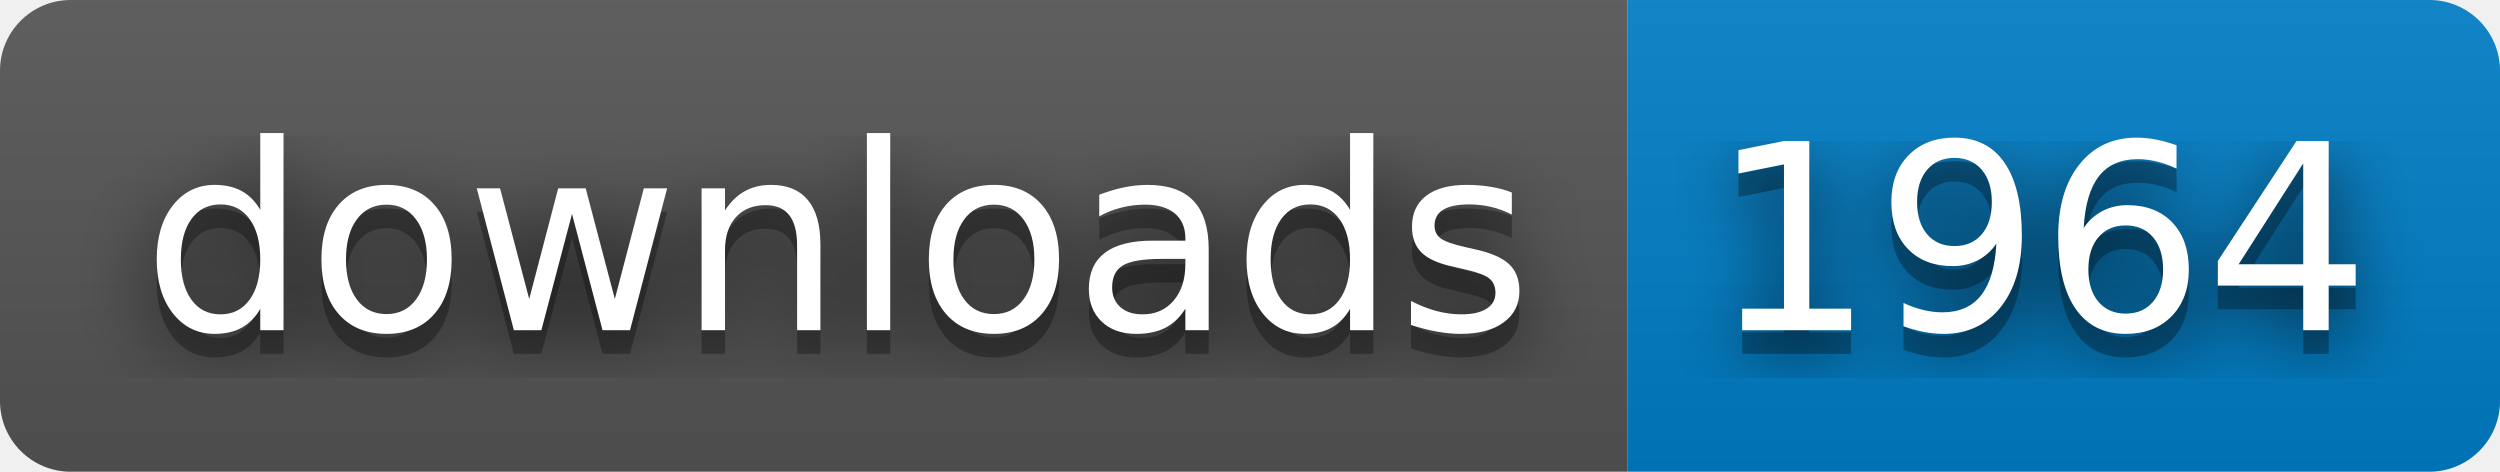
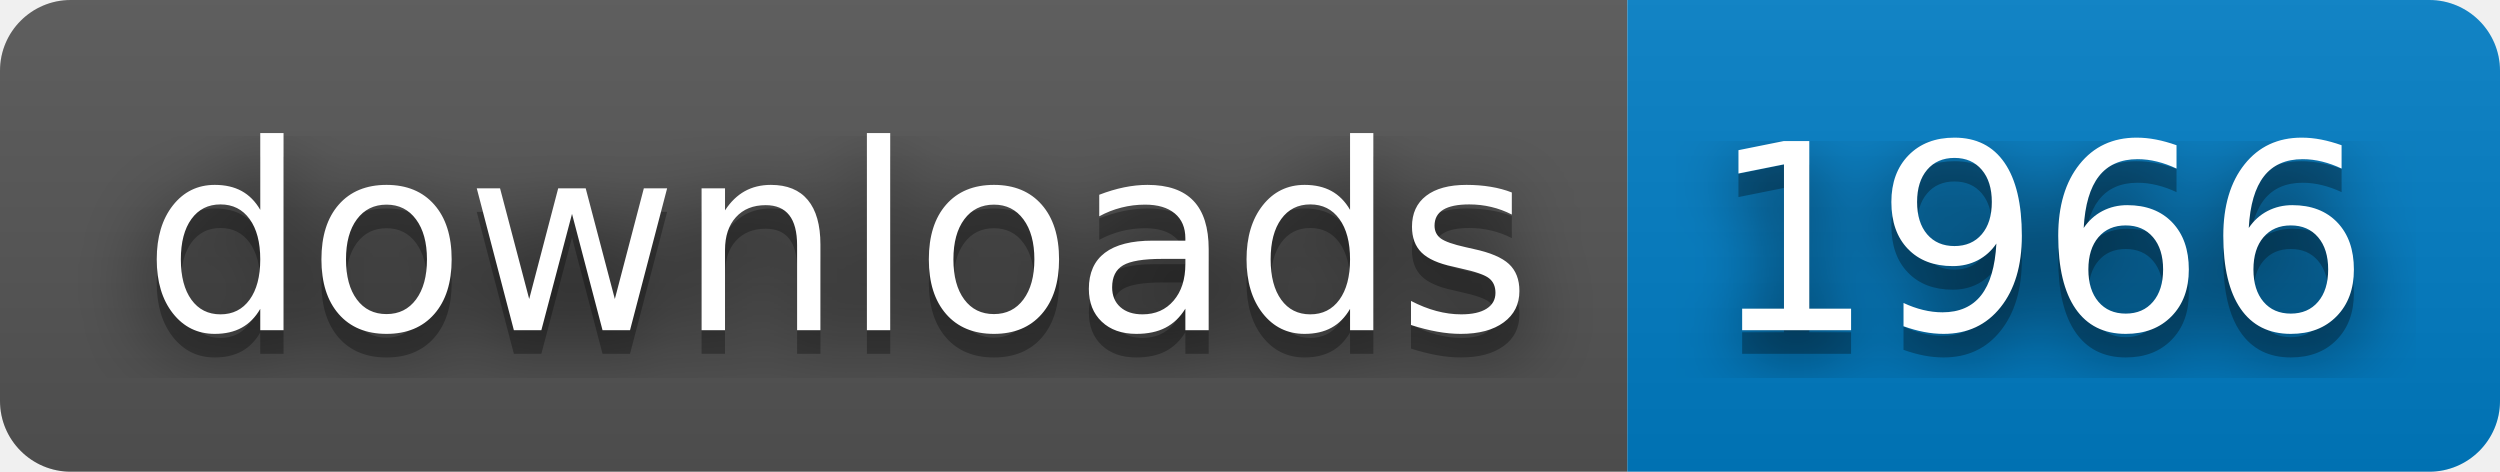
- <svg xmlns="http://www.w3.org/2000/svg" width="106" height="20" role="img" aria-label="downloads: 1964">
+ <svg xmlns="http://www.w3.org/2000/svg" width="106" height="20" role="img" aria-label="downloads: 1966">
  <filter id="blur">
    <feGaussianBlur stdDeviation="16" />
  </filter>
  <linearGradient id="s" x2="0" y2="100%">
    <stop offset="0" stop-color="#bbb" stop-opacity=".1" />
    <stop offset="1" stop-opacity=".1" />
  </linearGradient>
  <clipPath id="r">
    <rect width="106" height="20" rx="3" />
  </clipPath>
  <g clip-path="url(#r)">
    <rect width="69" height="20" fill="#555" />
    <rect x="69" width="37" height="20" fill="#007ec6" />
    <rect width="106" height="20" fill="url(#s)" />
  </g>
  <g fill="#fff" text-anchor="middle" font-family="Verdana,Geneva,DejaVu Sans,sans-serif" text-rendering="geometricPrecision" font-size="110">
    <g transform="scale(.1)">
      <g aria-hidden="true" fill="#010101">
        <text x="355" y="150" fill-opacity=".8" filter="url(#blur)" textLength="590">downloads</text>
        <text x="355" y="150" fill-opacity=".3" textLength="590">downloads</text>
      </g>
      <text x="355" y="140" textLength="590">downloads</text>
    </g>
    <g transform="scale(.1)">
      <g aria-hidden="true" fill="#010101">
-         <text x="865" y="150" fill-opacity=".8" filter="url(#blur)" textLength="270">1964</text>
-         <text x="865" y="150" fill-opacity=".3" textLength="270">1964</text>
+         <text x="865" y="150" fill-opacity=".8" filter="url(#blur)" textLength="270">1966</text>
+         <text x="865" y="150" fill-opacity=".3" textLength="270">1966</text>
      </g>
-       <text x="865" y="140" textLength="270">1964</text>
+       <text x="865" y="140" textLength="270">1966</text>
    </g>
  </g>
</svg>
